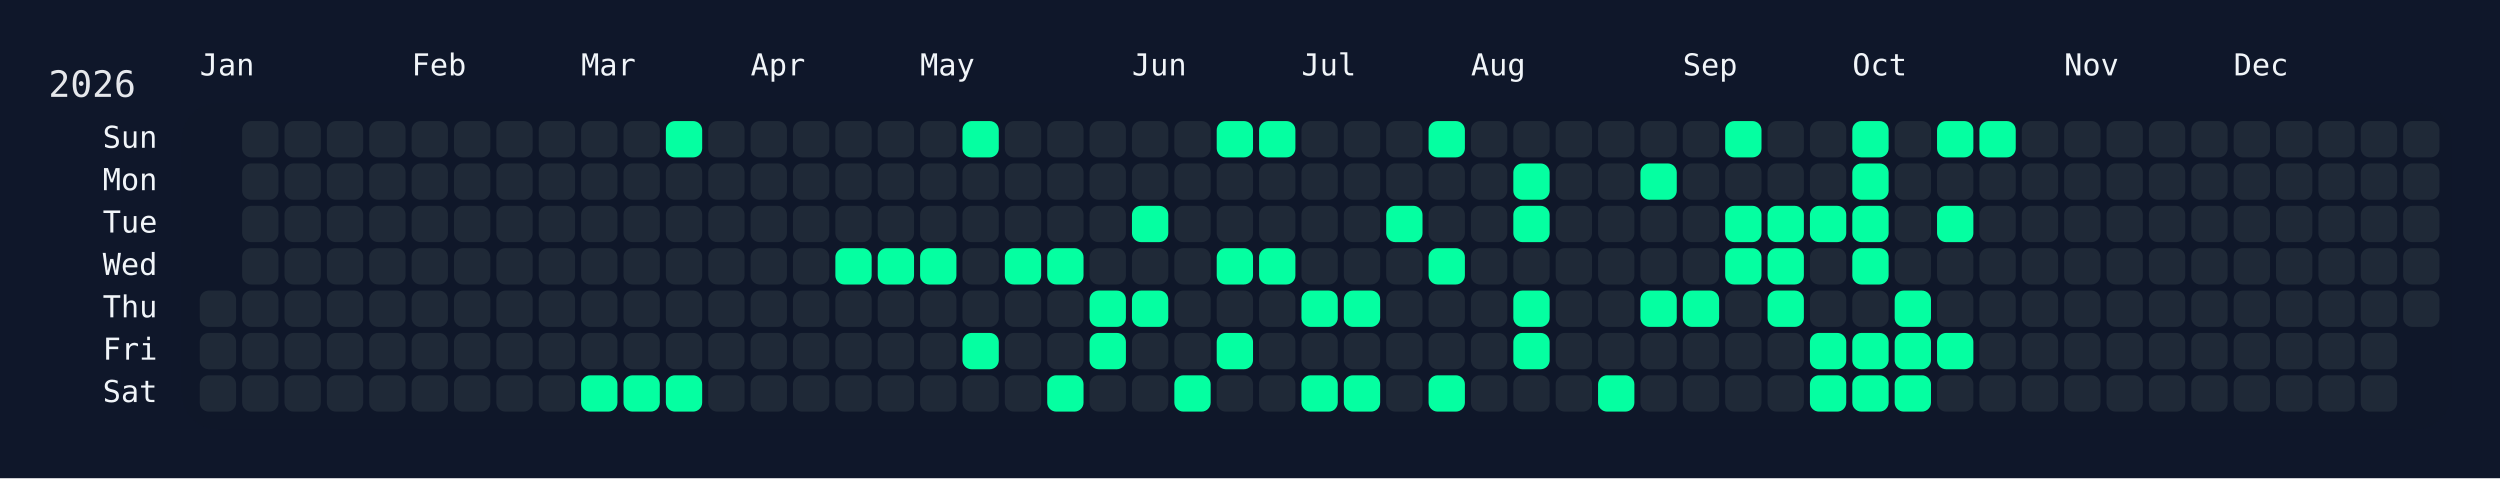
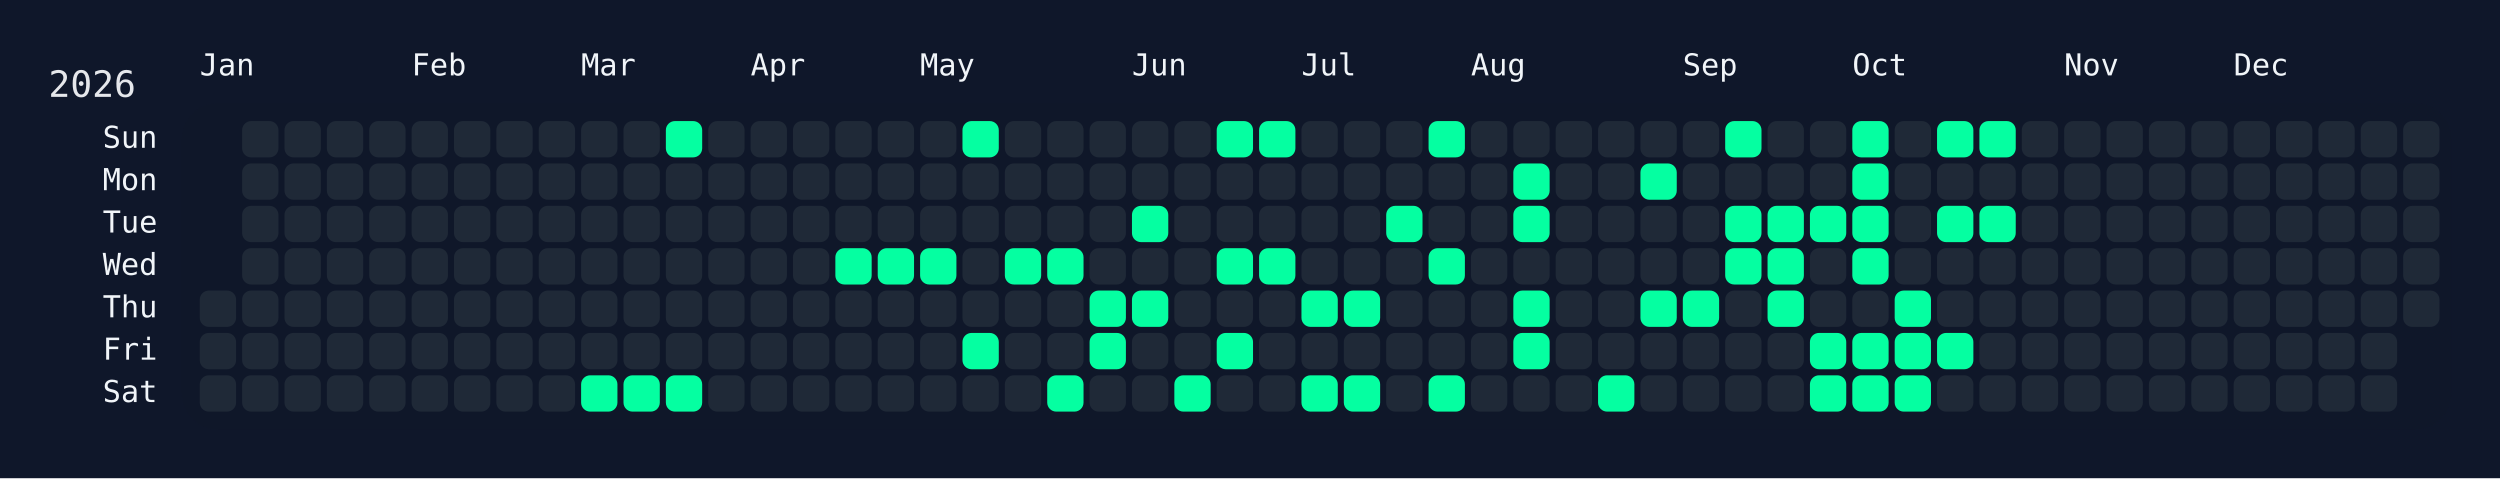
<svg xmlns="http://www.w3.org/2000/svg" width="826" height="158" viewBox="0 0 826 158">
  <rect width="826" height="158" fill="#0f172a" />
  <rect x="60" y="34" width="750" height="108" rx="12" ry="12" fill="rgba(15, 23, 42, 0.8)" />
  <text x="16" y="32" font-size="12" fill="#e5e7eb" font-family="JetBrains Mono, ui-monospace, SFMono-Regular, Menlo, Monaco, Consolas, monospace">2026</text>
  <text x="66" y="18" font-size="10" fill="#f1f5f9" font-family="JetBrains Mono, ui-monospace, SFMono-Regular, Menlo, Monaco, Consolas, monospace" dominant-baseline="hanging">Jan</text>
  <text x="136" y="18" font-size="10" fill="#f1f5f9" font-family="JetBrains Mono, ui-monospace, SFMono-Regular, Menlo, Monaco, Consolas, monospace" dominant-baseline="hanging">Feb</text>
  <text x="192" y="18" font-size="10" fill="#f1f5f9" font-family="JetBrains Mono, ui-monospace, SFMono-Regular, Menlo, Monaco, Consolas, monospace" dominant-baseline="hanging">Mar</text>
  <text x="248" y="18" font-size="10" fill="#f1f5f9" font-family="JetBrains Mono, ui-monospace, SFMono-Regular, Menlo, Monaco, Consolas, monospace" dominant-baseline="hanging">Apr</text>
  <text x="304" y="18" font-size="10" fill="#f1f5f9" font-family="JetBrains Mono, ui-monospace, SFMono-Regular, Menlo, Monaco, Consolas, monospace" dominant-baseline="hanging">May</text>
  <text x="374" y="18" font-size="10" fill="#f1f5f9" font-family="JetBrains Mono, ui-monospace, SFMono-Regular, Menlo, Monaco, Consolas, monospace" dominant-baseline="hanging">Jun</text>
  <text x="430" y="18" font-size="10" fill="#f1f5f9" font-family="JetBrains Mono, ui-monospace, SFMono-Regular, Menlo, Monaco, Consolas, monospace" dominant-baseline="hanging">Jul</text>
  <text x="486" y="18" font-size="10" fill="#f1f5f9" font-family="JetBrains Mono, ui-monospace, SFMono-Regular, Menlo, Monaco, Consolas, monospace" dominant-baseline="hanging">Aug</text>
  <text x="556" y="18" font-size="10" fill="#f1f5f9" font-family="JetBrains Mono, ui-monospace, SFMono-Regular, Menlo, Monaco, Consolas, monospace" dominant-baseline="hanging">Sep</text>
  <text x="612" y="18" font-size="10" fill="#f1f5f9" font-family="JetBrains Mono, ui-monospace, SFMono-Regular, Menlo, Monaco, Consolas, monospace" dominant-baseline="hanging">Oct</text>
  <text x="682" y="18" font-size="10" fill="#f1f5f9" font-family="JetBrains Mono, ui-monospace, SFMono-Regular, Menlo, Monaco, Consolas, monospace" dominant-baseline="hanging">Nov</text>
  <text x="738" y="18" font-size="10" fill="#f1f5f9" font-family="JetBrains Mono, ui-monospace, SFMono-Regular, Menlo, Monaco, Consolas, monospace" dominant-baseline="hanging">Dec</text>
  <text x="52" y="46.0" font-size="10" fill="#f1f5f9" font-family="JetBrains Mono, ui-monospace, SFMono-Regular, Menlo, Monaco, Consolas, monospace" text-anchor="end" dominant-baseline="middle">Sun</text>
  <text x="52" y="60.0" font-size="10" fill="#f1f5f9" font-family="JetBrains Mono, ui-monospace, SFMono-Regular, Menlo, Monaco, Consolas, monospace" text-anchor="end" dominant-baseline="middle">Mon</text>
  <text x="52" y="74.0" font-size="10" fill="#f1f5f9" font-family="JetBrains Mono, ui-monospace, SFMono-Regular, Menlo, Monaco, Consolas, monospace" text-anchor="end" dominant-baseline="middle">Tue</text>
  <text x="52" y="88.0" font-size="10" fill="#f1f5f9" font-family="JetBrains Mono, ui-monospace, SFMono-Regular, Menlo, Monaco, Consolas, monospace" text-anchor="end" dominant-baseline="middle">Wed</text>
  <text x="52" y="102.0" font-size="10" fill="#f1f5f9" font-family="JetBrains Mono, ui-monospace, SFMono-Regular, Menlo, Monaco, Consolas, monospace" text-anchor="end" dominant-baseline="middle">Thu</text>
  <text x="52" y="116.0" font-size="10" fill="#f1f5f9" font-family="JetBrains Mono, ui-monospace, SFMono-Regular, Menlo, Monaco, Consolas, monospace" text-anchor="end" dominant-baseline="middle">Fri</text>
  <text x="52" y="130.0" font-size="10" fill="#f1f5f9" font-family="JetBrains Mono, ui-monospace, SFMono-Regular, Menlo, Monaco, Consolas, monospace" text-anchor="end" dominant-baseline="middle">Sat</text>
  <g transform="translate(66,40)">
    <rect x="0" y="56" width="12" height="12" rx="3" ry="3" fill="#1f2937" data-date="2026-01-01" />
    <rect x="0" y="70" width="12" height="12" rx="3" ry="3" fill="#1f2937" data-date="2026-01-02" />
    <rect x="0" y="84" width="12" height="12" rx="3" ry="3" fill="#1f2937" data-date="2026-01-03" />
    <rect x="14" y="0" width="12" height="12" rx="3" ry="3" fill="#1f2937" data-date="2026-01-04" />
    <rect x="14" y="14" width="12" height="12" rx="3" ry="3" fill="#1f2937" data-date="2026-01-05" />
    <rect x="14" y="28" width="12" height="12" rx="3" ry="3" fill="#1f2937" data-date="2026-01-06" />
    <rect x="14" y="42" width="12" height="12" rx="3" ry="3" fill="#1f2937" data-date="2026-01-07" />
    <rect x="14" y="56" width="12" height="12" rx="3" ry="3" fill="#1f2937" data-date="2026-01-08" />
    <rect x="14" y="70" width="12" height="12" rx="3" ry="3" fill="#1f2937" data-date="2026-01-09" />
    <rect x="14" y="84" width="12" height="12" rx="3" ry="3" fill="#1f2937" data-date="2026-01-10" />
    <rect x="28" y="0" width="12" height="12" rx="3" ry="3" fill="#1f2937" data-date="2026-01-11" />
    <rect x="28" y="14" width="12" height="12" rx="3" ry="3" fill="#1f2937" data-date="2026-01-12" />
    <rect x="28" y="28" width="12" height="12" rx="3" ry="3" fill="#1f2937" data-date="2026-01-13" />
    <rect x="28" y="42" width="12" height="12" rx="3" ry="3" fill="#1f2937" data-date="2026-01-14" />
    <rect x="28" y="56" width="12" height="12" rx="3" ry="3" fill="#1f2937" data-date="2026-01-15" />
    <rect x="28" y="70" width="12" height="12" rx="3" ry="3" fill="#1f2937" data-date="2026-01-16" />
    <rect x="28" y="84" width="12" height="12" rx="3" ry="3" fill="#1f2937" data-date="2026-01-17" />
    <rect x="42" y="0" width="12" height="12" rx="3" ry="3" fill="#1f2937" data-date="2026-01-18" />
    <rect x="42" y="14" width="12" height="12" rx="3" ry="3" fill="#1f2937" data-date="2026-01-19" />
    <rect x="42" y="28" width="12" height="12" rx="3" ry="3" fill="#1f2937" data-date="2026-01-20" />
    <rect x="42" y="42" width="12" height="12" rx="3" ry="3" fill="#1f2937" data-date="2026-01-21" />
    <rect x="42" y="56" width="12" height="12" rx="3" ry="3" fill="#1f2937" data-date="2026-01-22" />
    <rect x="42" y="70" width="12" height="12" rx="3" ry="3" fill="#1f2937" data-date="2026-01-23" />
    <rect x="42" y="84" width="12" height="12" rx="3" ry="3" fill="#1f2937" data-date="2026-01-24" />
    <rect x="56" y="0" width="12" height="12" rx="3" ry="3" fill="#1f2937" data-date="2026-01-25" />
    <rect x="56" y="14" width="12" height="12" rx="3" ry="3" fill="#1f2937" data-date="2026-01-26" />
    <rect x="56" y="28" width="12" height="12" rx="3" ry="3" fill="#1f2937" data-date="2026-01-27" />
    <rect x="56" y="42" width="12" height="12" rx="3" ry="3" fill="#1f2937" data-date="2026-01-28" />
    <rect x="56" y="56" width="12" height="12" rx="3" ry="3" fill="#1f2937" data-date="2026-01-29" />
    <rect x="56" y="70" width="12" height="12" rx="3" ry="3" fill="#1f2937" data-date="2026-01-30" />
    <rect x="56" y="84" width="12" height="12" rx="3" ry="3" fill="#1f2937" data-date="2026-01-31" />
    <rect x="70" y="0" width="12" height="12" rx="3" ry="3" fill="#1f2937" data-date="2026-02-01" />
    <rect x="70" y="14" width="12" height="12" rx="3" ry="3" fill="#1f2937" data-date="2026-02-02" />
    <rect x="70" y="28" width="12" height="12" rx="3" ry="3" fill="#1f2937" data-date="2026-02-03" />
    <rect x="70" y="42" width="12" height="12" rx="3" ry="3" fill="#1f2937" data-date="2026-02-04" />
    <rect x="70" y="56" width="12" height="12" rx="3" ry="3" fill="#1f2937" data-date="2026-02-05" />
    <rect x="70" y="70" width="12" height="12" rx="3" ry="3" fill="#1f2937" data-date="2026-02-06" />
    <rect x="70" y="84" width="12" height="12" rx="3" ry="3" fill="#1f2937" data-date="2026-02-07" />
    <rect x="84" y="0" width="12" height="12" rx="3" ry="3" fill="#1f2937" data-date="2026-02-08" />
    <rect x="84" y="14" width="12" height="12" rx="3" ry="3" fill="#1f2937" data-date="2026-02-09" />
    <rect x="84" y="28" width="12" height="12" rx="3" ry="3" fill="#1f2937" data-date="2026-02-10" />
    <rect x="84" y="42" width="12" height="12" rx="3" ry="3" fill="#1f2937" data-date="2026-02-11" />
    <rect x="84" y="56" width="12" height="12" rx="3" ry="3" fill="#1f2937" data-date="2026-02-12" />
    <rect x="84" y="70" width="12" height="12" rx="3" ry="3" fill="#1f2937" data-date="2026-02-13" />
    <rect x="84" y="84" width="12" height="12" rx="3" ry="3" fill="#1f2937" data-date="2026-02-14" />
    <rect x="98" y="0" width="12" height="12" rx="3" ry="3" fill="#1f2937" data-date="2026-02-15" />
    <rect x="98" y="14" width="12" height="12" rx="3" ry="3" fill="#1f2937" data-date="2026-02-16" />
    <rect x="98" y="28" width="12" height="12" rx="3" ry="3" fill="#1f2937" data-date="2026-02-17" />
    <rect x="98" y="42" width="12" height="12" rx="3" ry="3" fill="#1f2937" data-date="2026-02-18" />
    <rect x="98" y="56" width="12" height="12" rx="3" ry="3" fill="#1f2937" data-date="2026-02-19" />
    <rect x="98" y="70" width="12" height="12" rx="3" ry="3" fill="#1f2937" data-date="2026-02-20" />
    <rect x="98" y="84" width="12" height="12" rx="3" ry="3" fill="#1f2937" data-date="2026-02-21" />
    <rect x="112" y="0" width="12" height="12" rx="3" ry="3" fill="#1f2937" data-date="2026-02-22" />
    <rect x="112" y="14" width="12" height="12" rx="3" ry="3" fill="#1f2937" data-date="2026-02-23" />
    <rect x="112" y="28" width="12" height="12" rx="3" ry="3" fill="#1f2937" data-date="2026-02-24" />
    <rect x="112" y="42" width="12" height="12" rx="3" ry="3" fill="#1f2937" data-date="2026-02-25" />
    <rect x="112" y="56" width="12" height="12" rx="3" ry="3" fill="#1f2937" data-date="2026-02-26" />
    <rect x="112" y="70" width="12" height="12" rx="3" ry="3" fill="#1f2937" data-date="2026-02-27" />
    <rect x="112" y="84" width="12" height="12" rx="3" ry="3" fill="#1f2937" data-date="2026-02-28" />
    <rect x="126" y="0" width="12" height="12" rx="3" ry="3" fill="#1f2937" data-date="2026-03-01" />
    <rect x="126" y="14" width="12" height="12" rx="3" ry="3" fill="#1f2937" data-date="2026-03-02" />
    <rect x="126" y="28" width="12" height="12" rx="3" ry="3" fill="#1f2937" data-date="2026-03-03" />
    <rect x="126" y="42" width="12" height="12" rx="3" ry="3" fill="#1f2937" data-date="2026-03-04" />
    <rect x="126" y="56" width="12" height="12" rx="3" ry="3" fill="#1f2937" data-date="2026-03-05" />
    <rect x="126" y="70" width="12" height="12" rx="3" ry="3" fill="#1f2937" data-date="2026-03-06" />
    <rect x="126" y="84" width="12" height="12" rx="3" ry="3" fill="#05ffa1" data-date="2026-03-07" />
    <rect x="140" y="0" width="12" height="12" rx="3" ry="3" fill="#1f2937" data-date="2026-03-08" />
    <rect x="140" y="14" width="12" height="12" rx="3" ry="3" fill="#1f2937" data-date="2026-03-09" />
    <rect x="140" y="28" width="12" height="12" rx="3" ry="3" fill="#1f2937" data-date="2026-03-10" />
    <rect x="140" y="42" width="12" height="12" rx="3" ry="3" fill="#1f2937" data-date="2026-03-11" />
    <rect x="140" y="56" width="12" height="12" rx="3" ry="3" fill="#1f2937" data-date="2026-03-12" />
    <rect x="140" y="70" width="12" height="12" rx="3" ry="3" fill="#1f2937" data-date="2026-03-13" />
    <rect x="140" y="84" width="12" height="12" rx="3" ry="3" fill="#05ffa1" data-date="2026-03-14" />
    <rect x="154" y="0" width="12" height="12" rx="3" ry="3" fill="#05ffa1" data-date="2026-03-15" />
    <rect x="154" y="14" width="12" height="12" rx="3" ry="3" fill="#1f2937" data-date="2026-03-16" />
    <rect x="154" y="28" width="12" height="12" rx="3" ry="3" fill="#1f2937" data-date="2026-03-17" />
    <rect x="154" y="42" width="12" height="12" rx="3" ry="3" fill="#1f2937" data-date="2026-03-18" />
    <rect x="154" y="56" width="12" height="12" rx="3" ry="3" fill="#1f2937" data-date="2026-03-19" />
    <rect x="154" y="70" width="12" height="12" rx="3" ry="3" fill="#1f2937" data-date="2026-03-20" />
    <rect x="154" y="84" width="12" height="12" rx="3" ry="3" fill="#05ffa1" data-date="2026-03-21" />
    <rect x="168" y="0" width="12" height="12" rx="3" ry="3" fill="#1f2937" data-date="2026-03-22" />
    <rect x="168" y="14" width="12" height="12" rx="3" ry="3" fill="#1f2937" data-date="2026-03-23" />
    <rect x="168" y="28" width="12" height="12" rx="3" ry="3" fill="#1f2937" data-date="2026-03-24" />
    <rect x="168" y="42" width="12" height="12" rx="3" ry="3" fill="#1f2937" data-date="2026-03-25" />
    <rect x="168" y="56" width="12" height="12" rx="3" ry="3" fill="#1f2937" data-date="2026-03-26" />
    <rect x="168" y="70" width="12" height="12" rx="3" ry="3" fill="#1f2937" data-date="2026-03-27" />
    <rect x="168" y="84" width="12" height="12" rx="3" ry="3" fill="#1f2937" data-date="2026-03-28" />
    <rect x="182" y="0" width="12" height="12" rx="3" ry="3" fill="#1f2937" data-date="2026-03-29" />
    <rect x="182" y="14" width="12" height="12" rx="3" ry="3" fill="#1f2937" data-date="2026-03-30" />
    <rect x="182" y="28" width="12" height="12" rx="3" ry="3" fill="#1f2937" data-date="2026-03-31" />
    <rect x="182" y="42" width="12" height="12" rx="3" ry="3" fill="#1f2937" data-date="2026-04-01" />
    <rect x="182" y="56" width="12" height="12" rx="3" ry="3" fill="#1f2937" data-date="2026-04-02" />
    <rect x="182" y="70" width="12" height="12" rx="3" ry="3" fill="#1f2937" data-date="2026-04-03" />
    <rect x="182" y="84" width="12" height="12" rx="3" ry="3" fill="#1f2937" data-date="2026-04-04" />
    <rect x="196" y="0" width="12" height="12" rx="3" ry="3" fill="#1f2937" data-date="2026-04-05" />
    <rect x="196" y="14" width="12" height="12" rx="3" ry="3" fill="#1f2937" data-date="2026-04-06" />
    <rect x="196" y="28" width="12" height="12" rx="3" ry="3" fill="#1f2937" data-date="2026-04-07" />
    <rect x="196" y="42" width="12" height="12" rx="3" ry="3" fill="#1f2937" data-date="2026-04-08" />
    <rect x="196" y="56" width="12" height="12" rx="3" ry="3" fill="#1f2937" data-date="2026-04-09" />
    <rect x="196" y="70" width="12" height="12" rx="3" ry="3" fill="#1f2937" data-date="2026-04-10" />
    <rect x="196" y="84" width="12" height="12" rx="3" ry="3" fill="#1f2937" data-date="2026-04-11" />
    <rect x="210" y="0" width="12" height="12" rx="3" ry="3" fill="#1f2937" data-date="2026-04-12" />
    <rect x="210" y="14" width="12" height="12" rx="3" ry="3" fill="#1f2937" data-date="2026-04-13" />
    <rect x="210" y="28" width="12" height="12" rx="3" ry="3" fill="#1f2937" data-date="2026-04-14" />
    <rect x="210" y="42" width="12" height="12" rx="3" ry="3" fill="#05ffa1" data-date="2026-04-15" />
    <rect x="210" y="56" width="12" height="12" rx="3" ry="3" fill="#1f2937" data-date="2026-04-16" />
    <rect x="210" y="70" width="12" height="12" rx="3" ry="3" fill="#1f2937" data-date="2026-04-17" />
    <rect x="210" y="84" width="12" height="12" rx="3" ry="3" fill="#1f2937" data-date="2026-04-18" />
    <rect x="224" y="0" width="12" height="12" rx="3" ry="3" fill="#1f2937" data-date="2026-04-19" />
    <rect x="224" y="14" width="12" height="12" rx="3" ry="3" fill="#1f2937" data-date="2026-04-20" />
    <rect x="224" y="28" width="12" height="12" rx="3" ry="3" fill="#1f2937" data-date="2026-04-21" />
    <rect x="224" y="42" width="12" height="12" rx="3" ry="3" fill="#05ffa1" data-date="2026-04-22" />
    <rect x="224" y="56" width="12" height="12" rx="3" ry="3" fill="#1f2937" data-date="2026-04-23" />
    <rect x="224" y="70" width="12" height="12" rx="3" ry="3" fill="#1f2937" data-date="2026-04-24" />
    <rect x="224" y="84" width="12" height="12" rx="3" ry="3" fill="#1f2937" data-date="2026-04-25" />
    <rect x="238" y="0" width="12" height="12" rx="3" ry="3" fill="#1f2937" data-date="2026-04-26" />
    <rect x="238" y="14" width="12" height="12" rx="3" ry="3" fill="#1f2937" data-date="2026-04-27" />
    <rect x="238" y="28" width="12" height="12" rx="3" ry="3" fill="#1f2937" data-date="2026-04-28" />
    <rect x="238" y="42" width="12" height="12" rx="3" ry="3" fill="#05ffa1" data-date="2026-04-29" />
    <rect x="238" y="56" width="12" height="12" rx="3" ry="3" fill="#1f2937" data-date="2026-04-30" />
    <rect x="238" y="70" width="12" height="12" rx="3" ry="3" fill="#1f2937" data-date="2026-05-01" />
    <rect x="238" y="84" width="12" height="12" rx="3" ry="3" fill="#1f2937" data-date="2026-05-02" />
    <rect x="252" y="0" width="12" height="12" rx="3" ry="3" fill="#05ffa1" data-date="2026-05-03" />
    <rect x="252" y="14" width="12" height="12" rx="3" ry="3" fill="#1f2937" data-date="2026-05-04" />
    <rect x="252" y="28" width="12" height="12" rx="3" ry="3" fill="#1f2937" data-date="2026-05-05" />
    <rect x="252" y="42" width="12" height="12" rx="3" ry="3" fill="#1f2937" data-date="2026-05-06" />
    <rect x="252" y="56" width="12" height="12" rx="3" ry="3" fill="#1f2937" data-date="2026-05-07" />
    <rect x="252" y="70" width="12" height="12" rx="3" ry="3" fill="#05ffa1" data-date="2026-05-08" />
    <rect x="252" y="84" width="12" height="12" rx="3" ry="3" fill="#1f2937" data-date="2026-05-09" />
    <rect x="266" y="0" width="12" height="12" rx="3" ry="3" fill="#1f2937" data-date="2026-05-10" />
    <rect x="266" y="14" width="12" height="12" rx="3" ry="3" fill="#1f2937" data-date="2026-05-11" />
    <rect x="266" y="28" width="12" height="12" rx="3" ry="3" fill="#1f2937" data-date="2026-05-12" />
    <rect x="266" y="42" width="12" height="12" rx="3" ry="3" fill="#05ffa1" data-date="2026-05-13" />
    <rect x="266" y="56" width="12" height="12" rx="3" ry="3" fill="#1f2937" data-date="2026-05-14" />
    <rect x="266" y="70" width="12" height="12" rx="3" ry="3" fill="#1f2937" data-date="2026-05-15" />
    <rect x="266" y="84" width="12" height="12" rx="3" ry="3" fill="#1f2937" data-date="2026-05-16" />
    <rect x="280" y="0" width="12" height="12" rx="3" ry="3" fill="#1f2937" data-date="2026-05-17" />
    <rect x="280" y="14" width="12" height="12" rx="3" ry="3" fill="#1f2937" data-date="2026-05-18" />
    <rect x="280" y="28" width="12" height="12" rx="3" ry="3" fill="#1f2937" data-date="2026-05-19" />
    <rect x="280" y="42" width="12" height="12" rx="3" ry="3" fill="#05ffa1" data-date="2026-05-20" />
    <rect x="280" y="56" width="12" height="12" rx="3" ry="3" fill="#1f2937" data-date="2026-05-21" />
    <rect x="280" y="70" width="12" height="12" rx="3" ry="3" fill="#1f2937" data-date="2026-05-22" />
    <rect x="280" y="84" width="12" height="12" rx="3" ry="3" fill="#05ffa1" data-date="2026-05-23" />
    <rect x="294" y="0" width="12" height="12" rx="3" ry="3" fill="#1f2937" data-date="2026-05-24" />
    <rect x="294" y="14" width="12" height="12" rx="3" ry="3" fill="#1f2937" data-date="2026-05-25" />
    <rect x="294" y="28" width="12" height="12" rx="3" ry="3" fill="#1f2937" data-date="2026-05-26" />
    <rect x="294" y="42" width="12" height="12" rx="3" ry="3" fill="#1f2937" data-date="2026-05-27" />
    <rect x="294" y="56" width="12" height="12" rx="3" ry="3" fill="#05ffa1" data-date="2026-05-28" />
    <rect x="294" y="70" width="12" height="12" rx="3" ry="3" fill="#05ffa1" data-date="2026-05-29" />
    <rect x="294" y="84" width="12" height="12" rx="3" ry="3" fill="#1f2937" data-date="2026-05-30" />
    <rect x="308" y="0" width="12" height="12" rx="3" ry="3" fill="#1f2937" data-date="2026-05-31" />
    <rect x="308" y="14" width="12" height="12" rx="3" ry="3" fill="#1f2937" data-date="2026-06-01" />
    <rect x="308" y="28" width="12" height="12" rx="3" ry="3" fill="#05ffa1" data-date="2026-06-02" />
    <rect x="308" y="42" width="12" height="12" rx="3" ry="3" fill="#1f2937" data-date="2026-06-03" />
    <rect x="308" y="56" width="12" height="12" rx="3" ry="3" fill="#05ffa1" data-date="2026-06-04" />
    <rect x="308" y="70" width="12" height="12" rx="3" ry="3" fill="#1f2937" data-date="2026-06-05" />
    <rect x="308" y="84" width="12" height="12" rx="3" ry="3" fill="#1f2937" data-date="2026-06-06" />
    <rect x="322" y="0" width="12" height="12" rx="3" ry="3" fill="#1f2937" data-date="2026-06-07" />
    <rect x="322" y="14" width="12" height="12" rx="3" ry="3" fill="#1f2937" data-date="2026-06-08" />
    <rect x="322" y="28" width="12" height="12" rx="3" ry="3" fill="#1f2937" data-date="2026-06-09" />
    <rect x="322" y="42" width="12" height="12" rx="3" ry="3" fill="#1f2937" data-date="2026-06-10" />
    <rect x="322" y="56" width="12" height="12" rx="3" ry="3" fill="#1f2937" data-date="2026-06-11" />
    <rect x="322" y="70" width="12" height="12" rx="3" ry="3" fill="#1f2937" data-date="2026-06-12" />
    <rect x="322" y="84" width="12" height="12" rx="3" ry="3" fill="#05ffa1" data-date="2026-06-13" />
    <rect x="336" y="0" width="12" height="12" rx="3" ry="3" fill="#05ffa1" data-date="2026-06-14" />
    <rect x="336" y="14" width="12" height="12" rx="3" ry="3" fill="#1f2937" data-date="2026-06-15" />
    <rect x="336" y="28" width="12" height="12" rx="3" ry="3" fill="#1f2937" data-date="2026-06-16" />
    <rect x="336" y="42" width="12" height="12" rx="3" ry="3" fill="#05ffa1" data-date="2026-06-17" />
    <rect x="336" y="56" width="12" height="12" rx="3" ry="3" fill="#1f2937" data-date="2026-06-18" />
    <rect x="336" y="70" width="12" height="12" rx="3" ry="3" fill="#05ffa1" data-date="2026-06-19" />
    <rect x="336" y="84" width="12" height="12" rx="3" ry="3" fill="#1f2937" data-date="2026-06-20" />
    <rect x="350" y="0" width="12" height="12" rx="3" ry="3" fill="#05ffa1" data-date="2026-06-21" />
    <rect x="350" y="14" width="12" height="12" rx="3" ry="3" fill="#1f2937" data-date="2026-06-22" />
    <rect x="350" y="28" width="12" height="12" rx="3" ry="3" fill="#1f2937" data-date="2026-06-23" />
    <rect x="350" y="42" width="12" height="12" rx="3" ry="3" fill="#05ffa1" data-date="2026-06-24" />
    <rect x="350" y="56" width="12" height="12" rx="3" ry="3" fill="#1f2937" data-date="2026-06-25" />
    <rect x="350" y="70" width="12" height="12" rx="3" ry="3" fill="#1f2937" data-date="2026-06-26" />
    <rect x="350" y="84" width="12" height="12" rx="3" ry="3" fill="#1f2937" data-date="2026-06-27" />
    <rect x="364" y="0" width="12" height="12" rx="3" ry="3" fill="#1f2937" data-date="2026-06-28" />
    <rect x="364" y="14" width="12" height="12" rx="3" ry="3" fill="#1f2937" data-date="2026-06-29" />
    <rect x="364" y="28" width="12" height="12" rx="3" ry="3" fill="#1f2937" data-date="2026-06-30" />
    <rect x="364" y="42" width="12" height="12" rx="3" ry="3" fill="#1f2937" data-date="2026-07-01" />
    <rect x="364" y="56" width="12" height="12" rx="3" ry="3" fill="#05ffa1" data-date="2026-07-02" />
    <rect x="364" y="70" width="12" height="12" rx="3" ry="3" fill="#1f2937" data-date="2026-07-03" />
    <rect x="364" y="84" width="12" height="12" rx="3" ry="3" fill="#05ffa1" data-date="2026-07-04" />
    <rect x="378" y="0" width="12" height="12" rx="3" ry="3" fill="#1f2937" data-date="2026-07-05" />
    <rect x="378" y="14" width="12" height="12" rx="3" ry="3" fill="#1f2937" data-date="2026-07-06" />
    <rect x="378" y="28" width="12" height="12" rx="3" ry="3" fill="#1f2937" data-date="2026-07-07" />
    <rect x="378" y="42" width="12" height="12" rx="3" ry="3" fill="#1f2937" data-date="2026-07-08" />
    <rect x="378" y="56" width="12" height="12" rx="3" ry="3" fill="#05ffa1" data-date="2026-07-09" />
    <rect x="378" y="70" width="12" height="12" rx="3" ry="3" fill="#1f2937" data-date="2026-07-10" />
    <rect x="378" y="84" width="12" height="12" rx="3" ry="3" fill="#05ffa1" data-date="2026-07-11" />
    <rect x="392" y="0" width="12" height="12" rx="3" ry="3" fill="#1f2937" data-date="2026-07-12" />
    <rect x="392" y="14" width="12" height="12" rx="3" ry="3" fill="#1f2937" data-date="2026-07-13" />
    <rect x="392" y="28" width="12" height="12" rx="3" ry="3" fill="#05ffa1" data-date="2026-07-14" />
    <rect x="392" y="42" width="12" height="12" rx="3" ry="3" fill="#1f2937" data-date="2026-07-15" />
    <rect x="392" y="56" width="12" height="12" rx="3" ry="3" fill="#1f2937" data-date="2026-07-16" />
    <rect x="392" y="70" width="12" height="12" rx="3" ry="3" fill="#1f2937" data-date="2026-07-17" />
    <rect x="392" y="84" width="12" height="12" rx="3" ry="3" fill="#1f2937" data-date="2026-07-18" />
    <rect x="406" y="0" width="12" height="12" rx="3" ry="3" fill="#05ffa1" data-date="2026-07-19" />
    <rect x="406" y="14" width="12" height="12" rx="3" ry="3" fill="#1f2937" data-date="2026-07-20" />
    <rect x="406" y="28" width="12" height="12" rx="3" ry="3" fill="#1f2937" data-date="2026-07-21" />
    <rect x="406" y="42" width="12" height="12" rx="3" ry="3" fill="#05ffa1" data-date="2026-07-22" />
    <rect x="406" y="56" width="12" height="12" rx="3" ry="3" fill="#1f2937" data-date="2026-07-23" />
    <rect x="406" y="70" width="12" height="12" rx="3" ry="3" fill="#1f2937" data-date="2026-07-24" />
    <rect x="406" y="84" width="12" height="12" rx="3" ry="3" fill="#05ffa1" data-date="2026-07-25" />
    <rect x="420" y="0" width="12" height="12" rx="3" ry="3" fill="#1f2937" data-date="2026-07-26" />
    <rect x="420" y="14" width="12" height="12" rx="3" ry="3" fill="#1f2937" data-date="2026-07-27" />
    <rect x="420" y="28" width="12" height="12" rx="3" ry="3" fill="#1f2937" data-date="2026-07-28" />
    <rect x="420" y="42" width="12" height="12" rx="3" ry="3" fill="#1f2937" data-date="2026-07-29" />
    <rect x="420" y="56" width="12" height="12" rx="3" ry="3" fill="#1f2937" data-date="2026-07-30" />
    <rect x="420" y="70" width="12" height="12" rx="3" ry="3" fill="#1f2937" data-date="2026-07-31" />
    <rect x="420" y="84" width="12" height="12" rx="3" ry="3" fill="#1f2937" data-date="2026-08-01" />
    <rect x="434" y="0" width="12" height="12" rx="3" ry="3" fill="#1f2937" data-date="2026-08-02" />
    <rect x="434" y="14" width="12" height="12" rx="3" ry="3" fill="#05ffa1" data-date="2026-08-03" />
    <rect x="434" y="28" width="12" height="12" rx="3" ry="3" fill="#05ffa1" data-date="2026-08-04" />
    <rect x="434" y="42" width="12" height="12" rx="3" ry="3" fill="#1f2937" data-date="2026-08-05" />
    <rect x="434" y="56" width="12" height="12" rx="3" ry="3" fill="#05ffa1" data-date="2026-08-06" />
    <rect x="434" y="70" width="12" height="12" rx="3" ry="3" fill="#05ffa1" data-date="2026-08-07" />
    <rect x="434" y="84" width="12" height="12" rx="3" ry="3" fill="#1f2937" data-date="2026-08-08" />
    <rect x="448" y="0" width="12" height="12" rx="3" ry="3" fill="#1f2937" data-date="2026-08-09" />
    <rect x="448" y="14" width="12" height="12" rx="3" ry="3" fill="#1f2937" data-date="2026-08-10" />
    <rect x="448" y="28" width="12" height="12" rx="3" ry="3" fill="#1f2937" data-date="2026-08-11" />
    <rect x="448" y="42" width="12" height="12" rx="3" ry="3" fill="#1f2937" data-date="2026-08-12" />
    <rect x="448" y="56" width="12" height="12" rx="3" ry="3" fill="#1f2937" data-date="2026-08-13" />
    <rect x="448" y="70" width="12" height="12" rx="3" ry="3" fill="#1f2937" data-date="2026-08-14" />
    <rect x="448" y="84" width="12" height="12" rx="3" ry="3" fill="#1f2937" data-date="2026-08-15" />
    <rect x="462" y="0" width="12" height="12" rx="3" ry="3" fill="#1f2937" data-date="2026-08-16" />
    <rect x="462" y="14" width="12" height="12" rx="3" ry="3" fill="#1f2937" data-date="2026-08-17" />
    <rect x="462" y="28" width="12" height="12" rx="3" ry="3" fill="#1f2937" data-date="2026-08-18" />
    <rect x="462" y="42" width="12" height="12" rx="3" ry="3" fill="#1f2937" data-date="2026-08-19" />
    <rect x="462" y="56" width="12" height="12" rx="3" ry="3" fill="#1f2937" data-date="2026-08-20" />
    <rect x="462" y="70" width="12" height="12" rx="3" ry="3" fill="#1f2937" data-date="2026-08-21" />
    <rect x="462" y="84" width="12" height="12" rx="3" ry="3" fill="#05ffa1" data-date="2026-08-22" />
    <rect x="476" y="0" width="12" height="12" rx="3" ry="3" fill="#1f2937" data-date="2026-08-23" />
    <rect x="476" y="14" width="12" height="12" rx="3" ry="3" fill="#05ffa1" data-date="2026-08-24" />
    <rect x="476" y="28" width="12" height="12" rx="3" ry="3" fill="#1f2937" data-date="2026-08-25" />
    <rect x="476" y="42" width="12" height="12" rx="3" ry="3" fill="#1f2937" data-date="2026-08-26" />
    <rect x="476" y="56" width="12" height="12" rx="3" ry="3" fill="#05ffa1" data-date="2026-08-27" />
    <rect x="476" y="70" width="12" height="12" rx="3" ry="3" fill="#1f2937" data-date="2026-08-28" />
    <rect x="476" y="84" width="12" height="12" rx="3" ry="3" fill="#1f2937" data-date="2026-08-29" />
    <rect x="490" y="0" width="12" height="12" rx="3" ry="3" fill="#1f2937" data-date="2026-08-30" />
    <rect x="490" y="14" width="12" height="12" rx="3" ry="3" fill="#1f2937" data-date="2026-08-31" />
    <rect x="490" y="28" width="12" height="12" rx="3" ry="3" fill="#1f2937" data-date="2026-09-01" />
    <rect x="490" y="42" width="12" height="12" rx="3" ry="3" fill="#1f2937" data-date="2026-09-02" />
    <rect x="490" y="56" width="12" height="12" rx="3" ry="3" fill="#05ffa1" data-date="2026-09-03" />
    <rect x="490" y="70" width="12" height="12" rx="3" ry="3" fill="#1f2937" data-date="2026-09-04" />
    <rect x="490" y="84" width="12" height="12" rx="3" ry="3" fill="#1f2937" data-date="2026-09-05" />
    <rect x="504" y="0" width="12" height="12" rx="3" ry="3" fill="#05ffa1" data-date="2026-09-06" />
    <rect x="504" y="14" width="12" height="12" rx="3" ry="3" fill="#1f2937" data-date="2026-09-07" />
    <rect x="504" y="28" width="12" height="12" rx="3" ry="3" fill="#05ffa1" data-date="2026-09-08" />
    <rect x="504" y="42" width="12" height="12" rx="3" ry="3" fill="#05ffa1" data-date="2026-09-09" />
    <rect x="504" y="56" width="12" height="12" rx="3" ry="3" fill="#1f2937" data-date="2026-09-10" />
    <rect x="504" y="70" width="12" height="12" rx="3" ry="3" fill="#1f2937" data-date="2026-09-11" />
    <rect x="504" y="84" width="12" height="12" rx="3" ry="3" fill="#1f2937" data-date="2026-09-12" />
    <rect x="518" y="0" width="12" height="12" rx="3" ry="3" fill="#1f2937" data-date="2026-09-13" />
    <rect x="518" y="14" width="12" height="12" rx="3" ry="3" fill="#1f2937" data-date="2026-09-14" />
    <rect x="518" y="28" width="12" height="12" rx="3" ry="3" fill="#05ffa1" data-date="2026-09-15" />
    <rect x="518" y="42" width="12" height="12" rx="3" ry="3" fill="#05ffa1" data-date="2026-09-16" />
    <rect x="518" y="56" width="12" height="12" rx="3" ry="3" fill="#05ffa1" data-date="2026-09-17" />
    <rect x="518" y="70" width="12" height="12" rx="3" ry="3" fill="#1f2937" data-date="2026-09-18" />
    <rect x="518" y="84" width="12" height="12" rx="3" ry="3" fill="#1f2937" data-date="2026-09-19" />
    <rect x="532" y="0" width="12" height="12" rx="3" ry="3" fill="#1f2937" data-date="2026-09-20" />
    <rect x="532" y="14" width="12" height="12" rx="3" ry="3" fill="#1f2937" data-date="2026-09-21" />
    <rect x="532" y="28" width="12" height="12" rx="3" ry="3" fill="#05ffa1" data-date="2026-09-22" />
    <rect x="532" y="42" width="12" height="12" rx="3" ry="3" fill="#1f2937" data-date="2026-09-23" />
    <rect x="532" y="56" width="12" height="12" rx="3" ry="3" fill="#1f2937" data-date="2026-09-24" />
    <rect x="532" y="70" width="12" height="12" rx="3" ry="3" fill="#05ffa1" data-date="2026-09-25" />
    <rect x="532" y="84" width="12" height="12" rx="3" ry="3" fill="#05ffa1" data-date="2026-09-26" />
    <rect x="546" y="0" width="12" height="12" rx="3" ry="3" fill="#05ffa1" data-date="2026-09-27" />
    <rect x="546" y="14" width="12" height="12" rx="3" ry="3" fill="#05ffa1" data-date="2026-09-28" />
    <rect x="546" y="28" width="12" height="12" rx="3" ry="3" fill="#05ffa1" data-date="2026-09-29" />
    <rect x="546" y="42" width="12" height="12" rx="3" ry="3" fill="#05ffa1" data-date="2026-09-30" />
    <rect x="546" y="56" width="12" height="12" rx="3" ry="3" fill="#1f2937" data-date="2026-10-01" />
    <rect x="546" y="70" width="12" height="12" rx="3" ry="3" fill="#05ffa1" data-date="2026-10-02" />
    <rect x="546" y="84" width="12" height="12" rx="3" ry="3" fill="#05ffa1" data-date="2026-10-03" />
    <rect x="560" y="0" width="12" height="12" rx="3" ry="3" fill="#1f2937" data-date="2026-10-04" />
    <rect x="560" y="14" width="12" height="12" rx="3" ry="3" fill="#1f2937" data-date="2026-10-05" />
    <rect x="560" y="28" width="12" height="12" rx="3" ry="3" fill="#1f2937" data-date="2026-10-06" />
    <rect x="560" y="42" width="12" height="12" rx="3" ry="3" fill="#1f2937" data-date="2026-10-07" />
    <rect x="560" y="56" width="12" height="12" rx="3" ry="3" fill="#05ffa1" data-date="2026-10-08" />
    <rect x="560" y="70" width="12" height="12" rx="3" ry="3" fill="#05ffa1" data-date="2026-10-09" />
    <rect x="560" y="84" width="12" height="12" rx="3" ry="3" fill="#05ffa1" data-date="2026-10-10" />
    <rect x="574" y="0" width="12" height="12" rx="3" ry="3" fill="#05ffa1" data-date="2026-10-11" />
    <rect x="574" y="14" width="12" height="12" rx="3" ry="3" fill="#1f2937" data-date="2026-10-12" />
    <rect x="574" y="28" width="12" height="12" rx="3" ry="3" fill="#05ffa1" data-date="2026-10-13" />
    <rect x="574" y="42" width="12" height="12" rx="3" ry="3" fill="#1f2937" data-date="2026-10-14" />
    <rect x="574" y="56" width="12" height="12" rx="3" ry="3" fill="#1f2937" data-date="2026-10-15" />
    <rect x="574" y="70" width="12" height="12" rx="3" ry="3" fill="#05ffa1" data-date="2026-10-16" />
    <rect x="574" y="84" width="12" height="12" rx="3" ry="3" fill="#1f2937" data-date="2026-10-17" />
    <rect x="588" y="0" width="12" height="12" rx="3" ry="3" fill="#05ffa1" data-date="2026-10-18" />
    <rect x="588" y="14" width="12" height="12" rx="3" ry="3" fill="#1f2937" data-date="2026-10-19" />
-     <rect x="588" y="28" width="12" height="12" rx="3" ry="3" fill="#1f2937" data-date="2026-10-20" />
+     <rect x="588" y="28" width="12" height="12" rx="3" ry="3" fill="#05ffa1" data-date="2026-10-20" />
    <rect x="588" y="42" width="12" height="12" rx="3" ry="3" fill="#1f2937" data-date="2026-10-21" />
    <rect x="588" y="56" width="12" height="12" rx="3" ry="3" fill="#1f2937" data-date="2026-10-22" />
    <rect x="588" y="70" width="12" height="12" rx="3" ry="3" fill="#1f2937" data-date="2026-10-23" />
    <rect x="588" y="84" width="12" height="12" rx="3" ry="3" fill="#1f2937" data-date="2026-10-24" />
    <rect x="602" y="0" width="12" height="12" rx="3" ry="3" fill="#1f2937" data-date="2026-10-25" />
    <rect x="602" y="14" width="12" height="12" rx="3" ry="3" fill="#1f2937" data-date="2026-10-26" />
    <rect x="602" y="28" width="12" height="12" rx="3" ry="3" fill="#1f2937" data-date="2026-10-27" />
    <rect x="602" y="42" width="12" height="12" rx="3" ry="3" fill="#1f2937" data-date="2026-10-28" />
    <rect x="602" y="56" width="12" height="12" rx="3" ry="3" fill="#1f2937" data-date="2026-10-29" />
    <rect x="602" y="70" width="12" height="12" rx="3" ry="3" fill="#1f2937" data-date="2026-10-30" />
    <rect x="602" y="84" width="12" height="12" rx="3" ry="3" fill="#1f2937" data-date="2026-10-31" />
    <rect x="616" y="0" width="12" height="12" rx="3" ry="3" fill="#1f2937" data-date="2026-11-01" />
    <rect x="616" y="14" width="12" height="12" rx="3" ry="3" fill="#1f2937" data-date="2026-11-02" />
    <rect x="616" y="28" width="12" height="12" rx="3" ry="3" fill="#1f2937" data-date="2026-11-03" />
    <rect x="616" y="42" width="12" height="12" rx="3" ry="3" fill="#1f2937" data-date="2026-11-04" />
    <rect x="616" y="56" width="12" height="12" rx="3" ry="3" fill="#1f2937" data-date="2026-11-05" />
    <rect x="616" y="70" width="12" height="12" rx="3" ry="3" fill="#1f2937" data-date="2026-11-06" />
    <rect x="616" y="84" width="12" height="12" rx="3" ry="3" fill="#1f2937" data-date="2026-11-07" />
    <rect x="630" y="0" width="12" height="12" rx="3" ry="3" fill="#1f2937" data-date="2026-11-08" />
    <rect x="630" y="14" width="12" height="12" rx="3" ry="3" fill="#1f2937" data-date="2026-11-09" />
    <rect x="630" y="28" width="12" height="12" rx="3" ry="3" fill="#1f2937" data-date="2026-11-10" />
    <rect x="630" y="42" width="12" height="12" rx="3" ry="3" fill="#1f2937" data-date="2026-11-11" />
    <rect x="630" y="56" width="12" height="12" rx="3" ry="3" fill="#1f2937" data-date="2026-11-12" />
    <rect x="630" y="70" width="12" height="12" rx="3" ry="3" fill="#1f2937" data-date="2026-11-13" />
    <rect x="630" y="84" width="12" height="12" rx="3" ry="3" fill="#1f2937" data-date="2026-11-14" />
    <rect x="644" y="0" width="12" height="12" rx="3" ry="3" fill="#1f2937" data-date="2026-11-15" />
    <rect x="644" y="14" width="12" height="12" rx="3" ry="3" fill="#1f2937" data-date="2026-11-16" />
    <rect x="644" y="28" width="12" height="12" rx="3" ry="3" fill="#1f2937" data-date="2026-11-17" />
    <rect x="644" y="42" width="12" height="12" rx="3" ry="3" fill="#1f2937" data-date="2026-11-18" />
    <rect x="644" y="56" width="12" height="12" rx="3" ry="3" fill="#1f2937" data-date="2026-11-19" />
    <rect x="644" y="70" width="12" height="12" rx="3" ry="3" fill="#1f2937" data-date="2026-11-20" />
    <rect x="644" y="84" width="12" height="12" rx="3" ry="3" fill="#1f2937" data-date="2026-11-21" />
    <rect x="658" y="0" width="12" height="12" rx="3" ry="3" fill="#1f2937" data-date="2026-11-22" />
    <rect x="658" y="14" width="12" height="12" rx="3" ry="3" fill="#1f2937" data-date="2026-11-23" />
    <rect x="658" y="28" width="12" height="12" rx="3" ry="3" fill="#1f2937" data-date="2026-11-24" />
    <rect x="658" y="42" width="12" height="12" rx="3" ry="3" fill="#1f2937" data-date="2026-11-25" />
    <rect x="658" y="56" width="12" height="12" rx="3" ry="3" fill="#1f2937" data-date="2026-11-26" />
    <rect x="658" y="70" width="12" height="12" rx="3" ry="3" fill="#1f2937" data-date="2026-11-27" />
    <rect x="658" y="84" width="12" height="12" rx="3" ry="3" fill="#1f2937" data-date="2026-11-28" />
    <rect x="672" y="0" width="12" height="12" rx="3" ry="3" fill="#1f2937" data-date="2026-11-29" />
    <rect x="672" y="14" width="12" height="12" rx="3" ry="3" fill="#1f2937" data-date="2026-11-30" />
    <rect x="672" y="28" width="12" height="12" rx="3" ry="3" fill="#1f2937" data-date="2026-12-01" />
    <rect x="672" y="42" width="12" height="12" rx="3" ry="3" fill="#1f2937" data-date="2026-12-02" />
    <rect x="672" y="56" width="12" height="12" rx="3" ry="3" fill="#1f2937" data-date="2026-12-03" />
    <rect x="672" y="70" width="12" height="12" rx="3" ry="3" fill="#1f2937" data-date="2026-12-04" />
    <rect x="672" y="84" width="12" height="12" rx="3" ry="3" fill="#1f2937" data-date="2026-12-05" />
    <rect x="686" y="0" width="12" height="12" rx="3" ry="3" fill="#1f2937" data-date="2026-12-06" />
    <rect x="686" y="14" width="12" height="12" rx="3" ry="3" fill="#1f2937" data-date="2026-12-07" />
    <rect x="686" y="28" width="12" height="12" rx="3" ry="3" fill="#1f2937" data-date="2026-12-08" />
    <rect x="686" y="42" width="12" height="12" rx="3" ry="3" fill="#1f2937" data-date="2026-12-09" />
    <rect x="686" y="56" width="12" height="12" rx="3" ry="3" fill="#1f2937" data-date="2026-12-10" />
    <rect x="686" y="70" width="12" height="12" rx="3" ry="3" fill="#1f2937" data-date="2026-12-11" />
    <rect x="686" y="84" width="12" height="12" rx="3" ry="3" fill="#1f2937" data-date="2026-12-12" />
    <rect x="700" y="0" width="12" height="12" rx="3" ry="3" fill="#1f2937" data-date="2026-12-13" />
    <rect x="700" y="14" width="12" height="12" rx="3" ry="3" fill="#1f2937" data-date="2026-12-14" />
    <rect x="700" y="28" width="12" height="12" rx="3" ry="3" fill="#1f2937" data-date="2026-12-15" />
    <rect x="700" y="42" width="12" height="12" rx="3" ry="3" fill="#1f2937" data-date="2026-12-16" />
    <rect x="700" y="56" width="12" height="12" rx="3" ry="3" fill="#1f2937" data-date="2026-12-17" />
    <rect x="700" y="70" width="12" height="12" rx="3" ry="3" fill="#1f2937" data-date="2026-12-18" />
    <rect x="700" y="84" width="12" height="12" rx="3" ry="3" fill="#1f2937" data-date="2026-12-19" />
    <rect x="714" y="0" width="12" height="12" rx="3" ry="3" fill="#1f2937" data-date="2026-12-20" />
    <rect x="714" y="14" width="12" height="12" rx="3" ry="3" fill="#1f2937" data-date="2026-12-21" />
    <rect x="714" y="28" width="12" height="12" rx="3" ry="3" fill="#1f2937" data-date="2026-12-22" />
    <rect x="714" y="42" width="12" height="12" rx="3" ry="3" fill="#1f2937" data-date="2026-12-23" />
    <rect x="714" y="56" width="12" height="12" rx="3" ry="3" fill="#1f2937" data-date="2026-12-24" />
    <rect x="714" y="70" width="12" height="12" rx="3" ry="3" fill="#1f2937" data-date="2026-12-25" />
    <rect x="714" y="84" width="12" height="12" rx="3" ry="3" fill="#1f2937" data-date="2026-12-26" />
    <rect x="728" y="0" width="12" height="12" rx="3" ry="3" fill="#1f2937" data-date="2026-12-27" />
    <rect x="728" y="14" width="12" height="12" rx="3" ry="3" fill="#1f2937" data-date="2026-12-28" />
    <rect x="728" y="28" width="12" height="12" rx="3" ry="3" fill="#1f2937" data-date="2026-12-29" />
    <rect x="728" y="42" width="12" height="12" rx="3" ry="3" fill="#1f2937" data-date="2026-12-30" />
    <rect x="728" y="56" width="12" height="12" rx="3" ry="3" fill="#1f2937" data-date="2026-12-31" />
  </g>
</svg>
